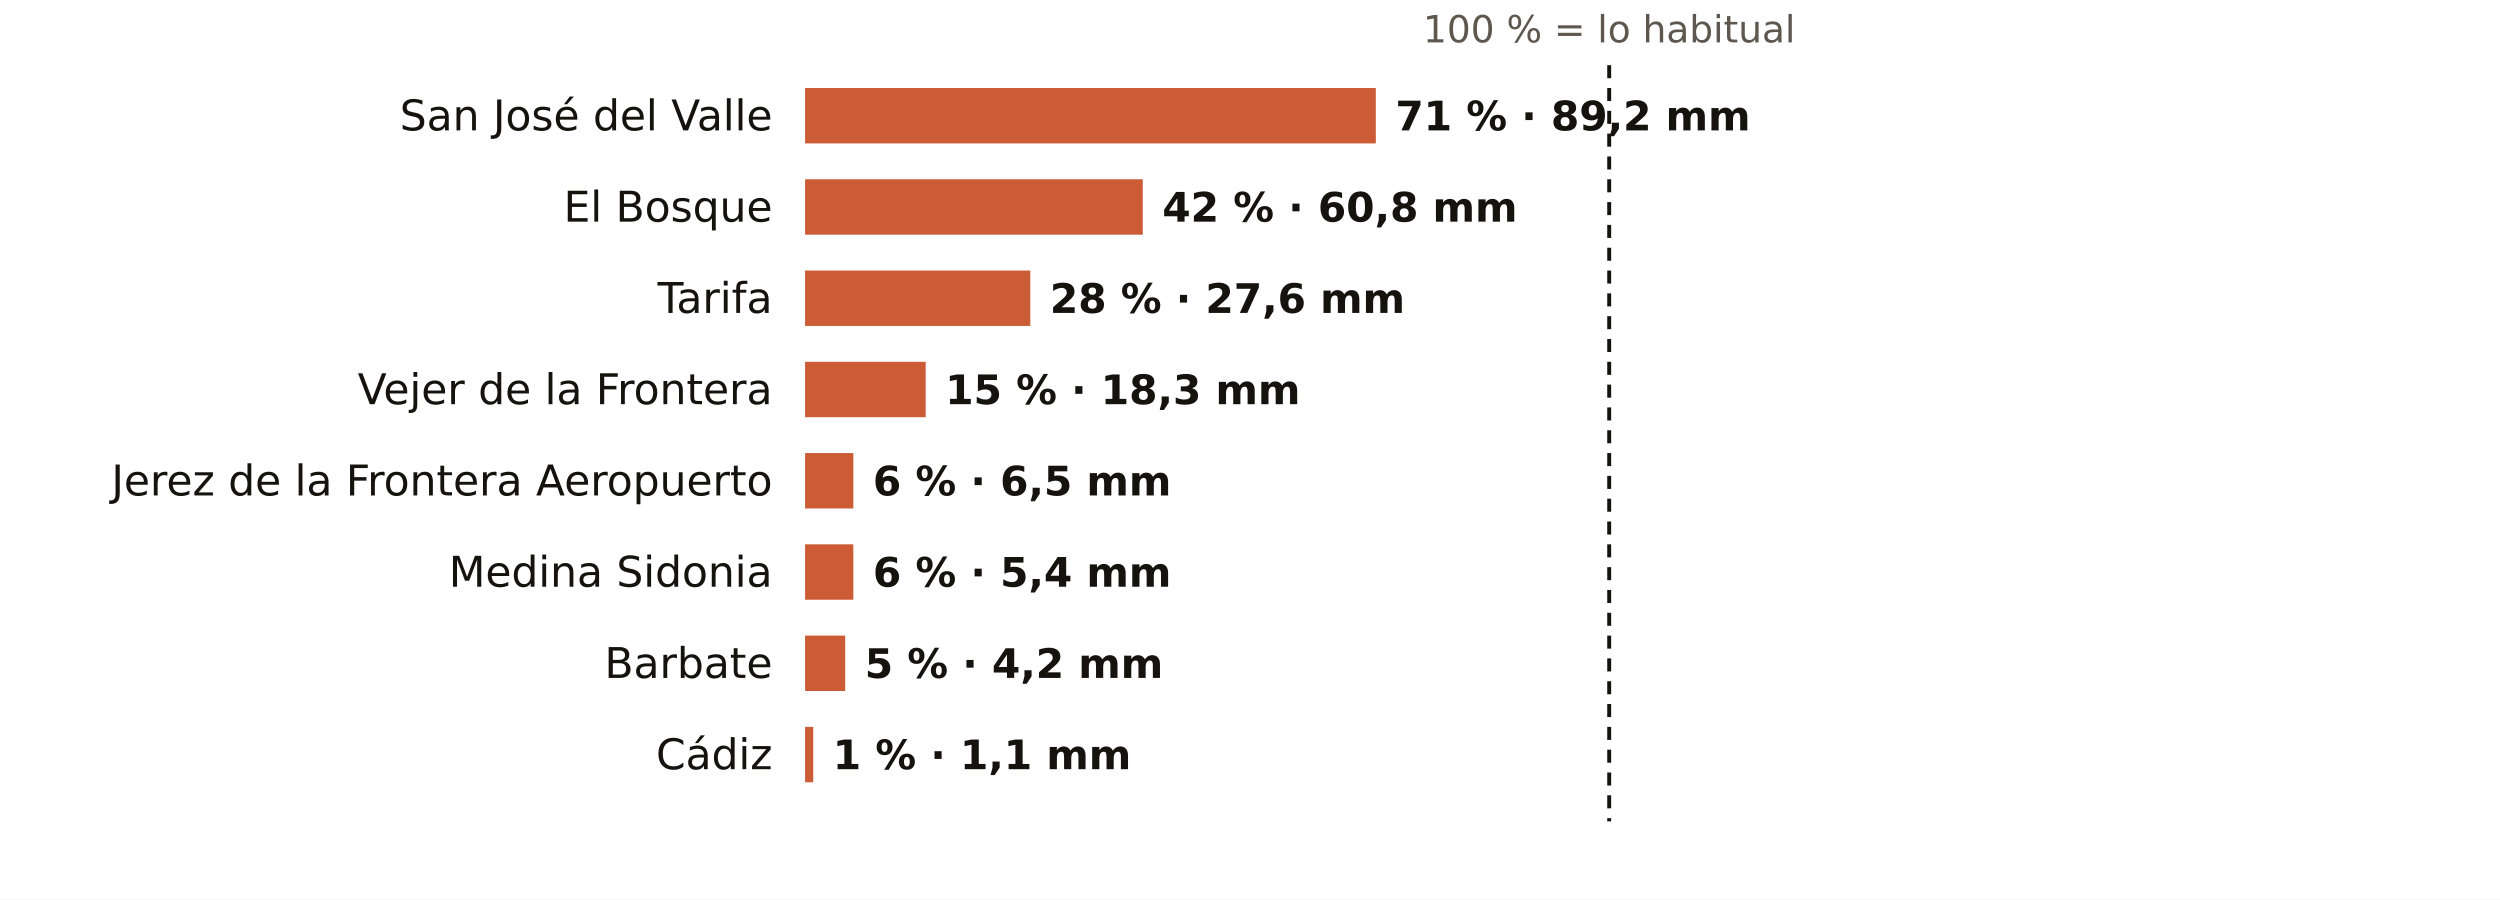
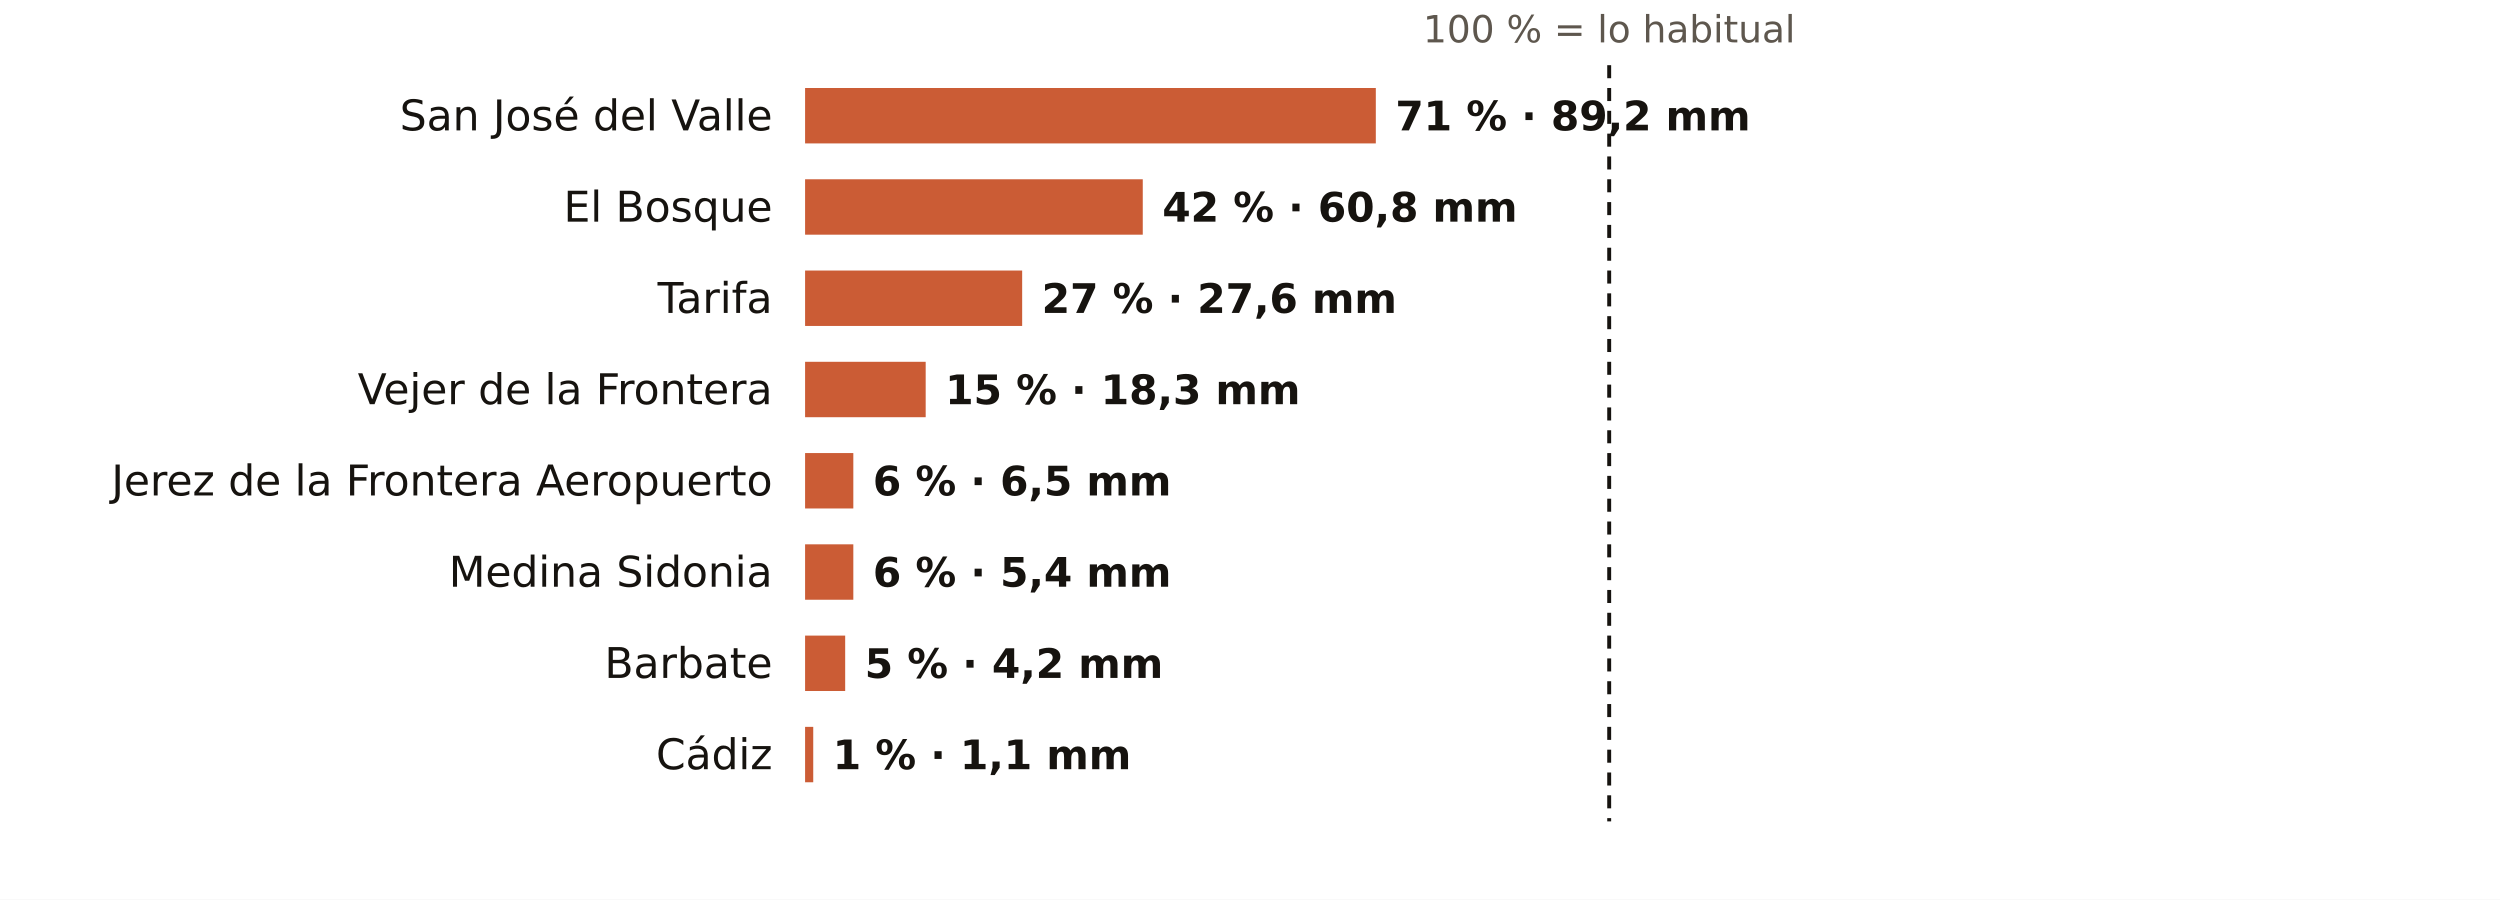
<svg xmlns="http://www.w3.org/2000/svg" viewBox="0 0 767 276" width="767" height="276" role="img" aria-label="El otoño en los pluviómetros de AEMET de Cádiz: % de lo habitual">
  <rect width="767" height="276" fill="#FFFFFF" />
  <text x="493.7" y="13.0" font-size="11.5" fill="#5E574E" text-anchor="middle" font-weight="400" font-family="Public Sans, DejaVu Sans, Arial, sans-serif">100 % = lo habitual</text>
  <text x="237.0" y="40.0" font-size="13" fill="#16130F" text-anchor="end" font-weight="500" font-family="Public Sans, DejaVu Sans, Arial, sans-serif">San José del Valle</text>
  <rect x="247" y="27" width="175.1" height="17" fill="#C4461A" opacity="0.88" />
  <text x="428.1" y="40.0" font-size="12.5" fill="#16130F" text-anchor="start" font-weight="600" font-family="Public Sans, DejaVu Sans, Arial, sans-serif">71 % · 89,2 mm</text>
  <text x="237.0" y="68.0" font-size="13" fill="#16130F" text-anchor="end" font-weight="500" font-family="Public Sans, DejaVu Sans, Arial, sans-serif">El Bosque</text>
  <rect x="247" y="55" width="103.6" height="17" fill="#C4461A" opacity="0.88" />
  <text x="356.6" y="68.0" font-size="12.5" fill="#16130F" text-anchor="start" font-weight="600" font-family="Public Sans, DejaVu Sans, Arial, sans-serif">42 % · 60,8 mm</text>
  <text x="237.0" y="96.0" font-size="13" fill="#16130F" text-anchor="end" font-weight="500" font-family="Public Sans, DejaVu Sans, Arial, sans-serif">Tarifa</text>
-   <rect x="247" y="83" width="69.1" height="17" fill="#C4461A" opacity="0.88" />
-   <text x="322.1" y="96.0" font-size="12.5" fill="#16130F" text-anchor="start" font-weight="600" font-family="Public Sans, DejaVu Sans, Arial, sans-serif">28 % · 27,6 mm</text>
+   <rect x="247" y="83" width="66.6" height="17" fill="#C4461A" opacity="0.88" />
+   <text x="319.6" y="96.0" font-size="12.5" fill="#16130F" text-anchor="start" font-weight="600" font-family="Public Sans, DejaVu Sans, Arial, sans-serif">27 % · 27,6 mm</text>
  <text x="237.0" y="124.0" font-size="13" fill="#16130F" text-anchor="end" font-weight="500" font-family="Public Sans, DejaVu Sans, Arial, sans-serif">Vejer de la Frontera</text>
  <rect x="247" y="111" width="37.0" height="17" fill="#C4461A" opacity="0.88" />
  <text x="290.0" y="124.0" font-size="12.5" fill="#16130F" text-anchor="start" font-weight="600" font-family="Public Sans, DejaVu Sans, Arial, sans-serif">15 % · 18,3 mm</text>
  <text x="237.0" y="152.0" font-size="13" fill="#16130F" text-anchor="end" font-weight="500" font-family="Public Sans, DejaVu Sans, Arial, sans-serif">Jerez de la Frontera Aeropuerto</text>
  <rect x="247" y="139" width="14.8" height="17" fill="#C4461A" opacity="0.88" />
  <text x="267.8" y="152.0" font-size="12.5" fill="#16130F" text-anchor="start" font-weight="600" font-family="Public Sans, DejaVu Sans, Arial, sans-serif">6 % · 6,5 mm</text>
  <text x="237.0" y="180.0" font-size="13" fill="#16130F" text-anchor="end" font-weight="500" font-family="Public Sans, DejaVu Sans, Arial, sans-serif">Medina Sidonia</text>
  <rect x="247" y="167" width="14.8" height="17" fill="#C4461A" opacity="0.88" />
  <text x="267.8" y="180.0" font-size="12.5" fill="#16130F" text-anchor="start" font-weight="600" font-family="Public Sans, DejaVu Sans, Arial, sans-serif">6 % · 5,4 mm</text>
  <text x="237.0" y="208.0" font-size="13" fill="#16130F" text-anchor="end" font-weight="500" font-family="Public Sans, DejaVu Sans, Arial, sans-serif">Barbate</text>
  <rect x="247" y="195" width="12.3" height="17" fill="#C4461A" opacity="0.88" />
  <text x="265.3" y="208.0" font-size="12.5" fill="#16130F" text-anchor="start" font-weight="600" font-family="Public Sans, DejaVu Sans, Arial, sans-serif">5 % · 4,2 mm</text>
  <text x="237.0" y="236.0" font-size="13" fill="#16130F" text-anchor="end" font-weight="500" font-family="Public Sans, DejaVu Sans, Arial, sans-serif">Cádiz</text>
  <rect x="247" y="223" width="2.5" height="17" fill="#C4461A" opacity="0.88" />
  <text x="255.5" y="236.0" font-size="12.5" fill="#16130F" text-anchor="start" font-weight="600" font-family="Public Sans, DejaVu Sans, Arial, sans-serif">1 % · 1,1 mm</text>
  <line x1="493.7" x2="493.7" y1="20" y2="252" stroke="#16130F" stroke-width="1.2" stroke-dasharray="4 3" />
</svg>
